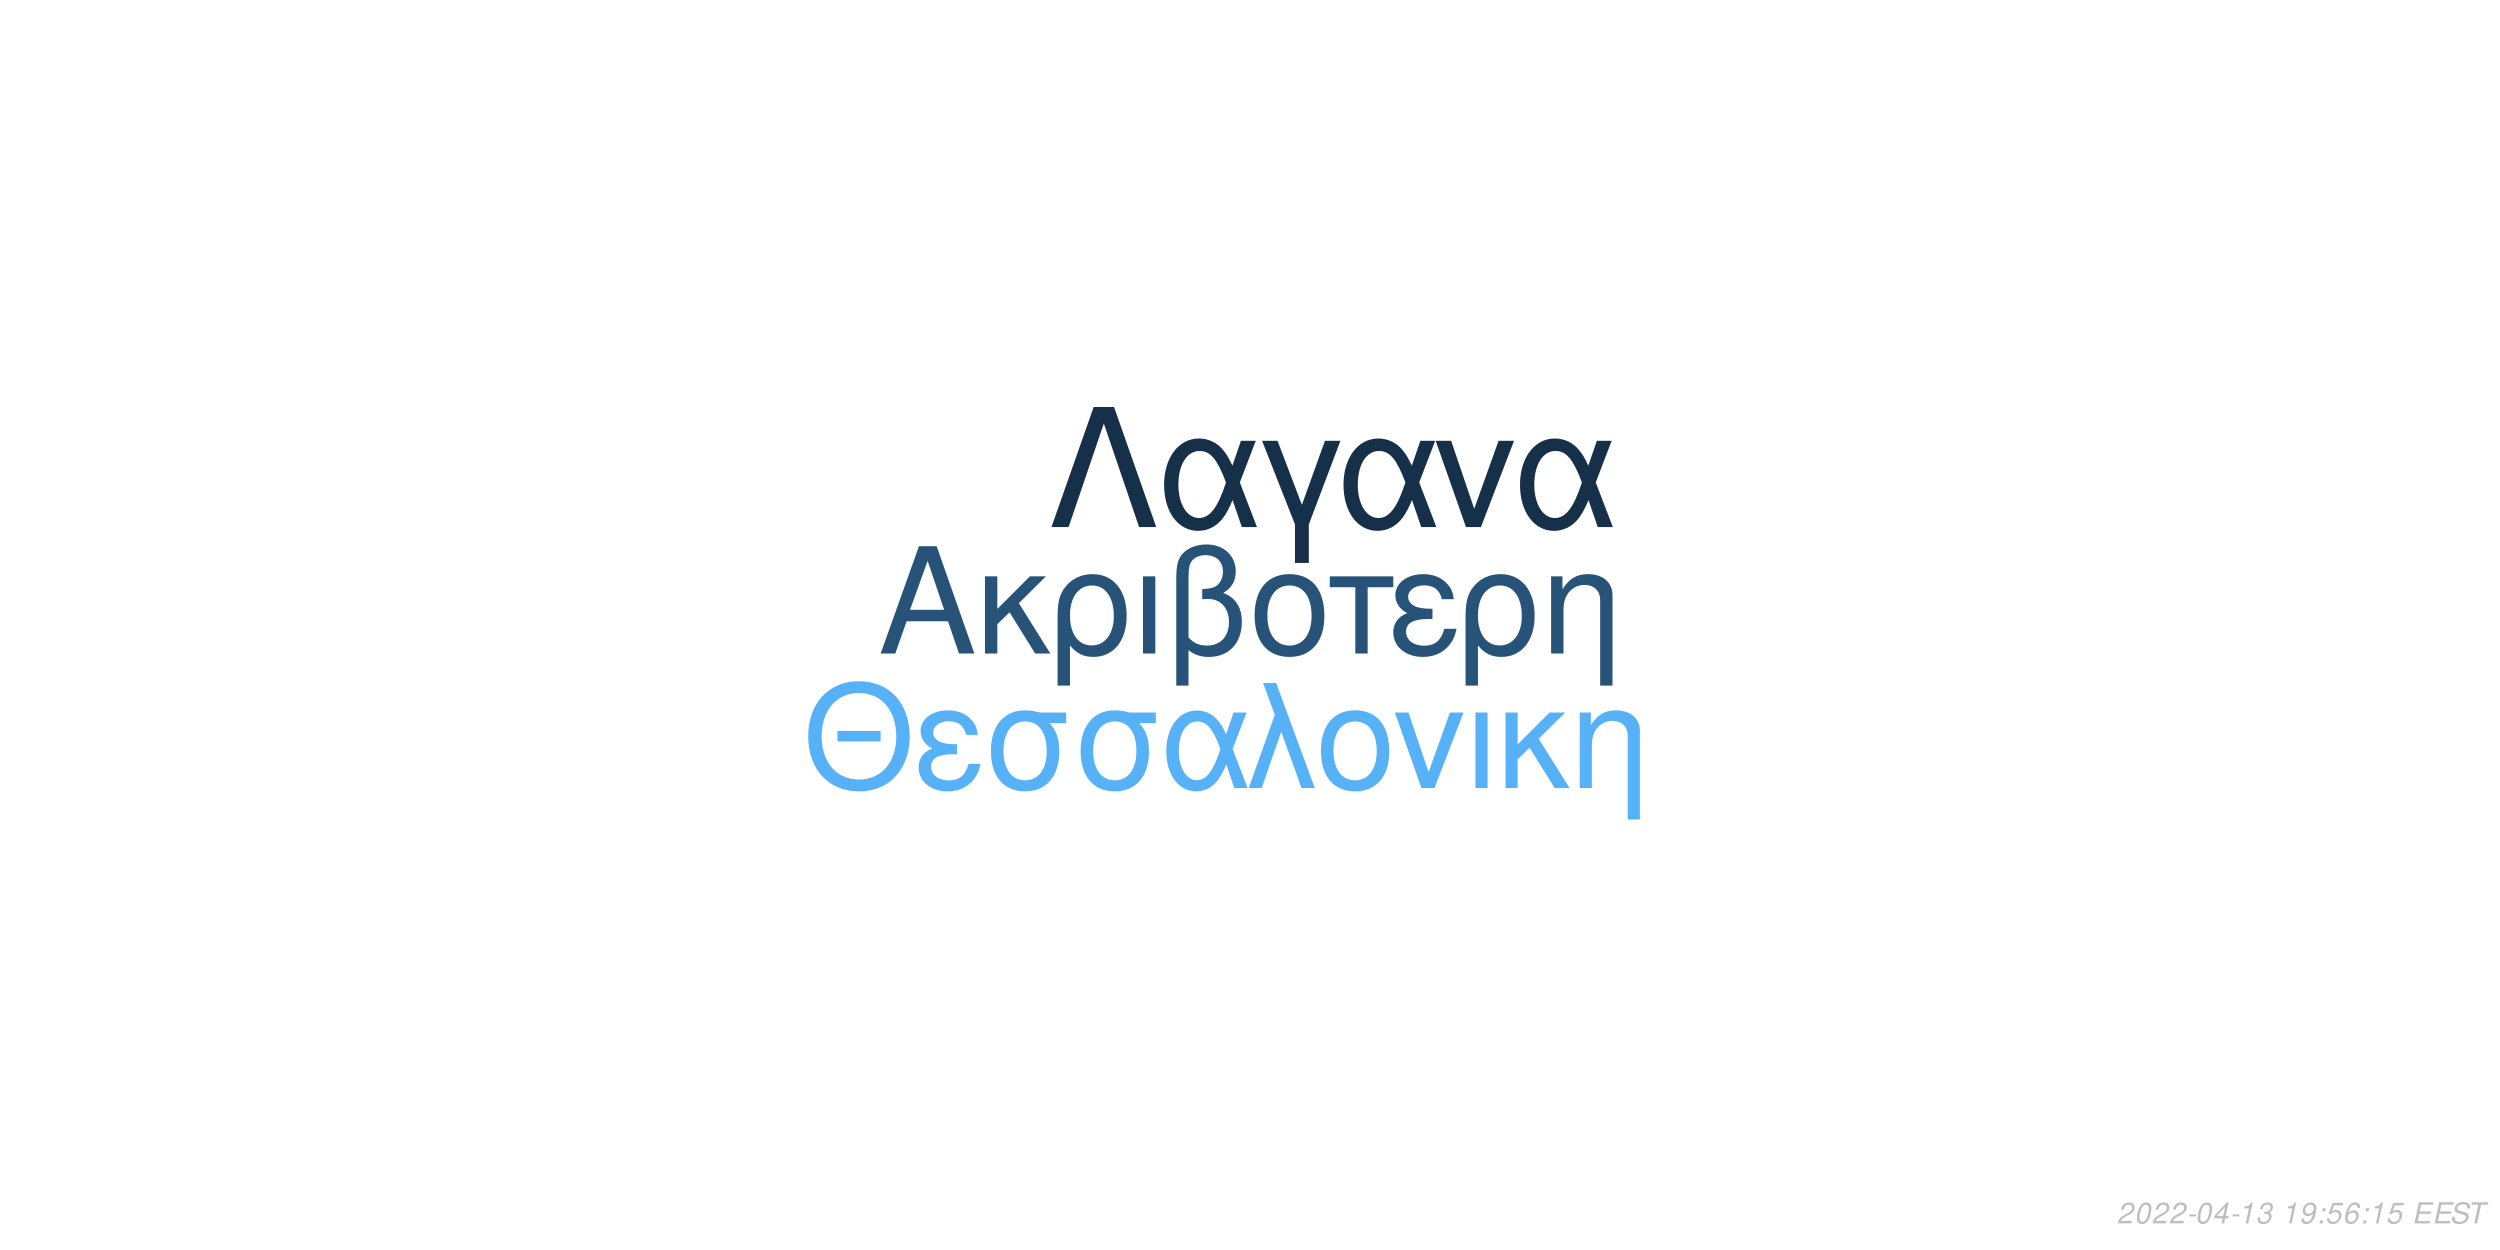
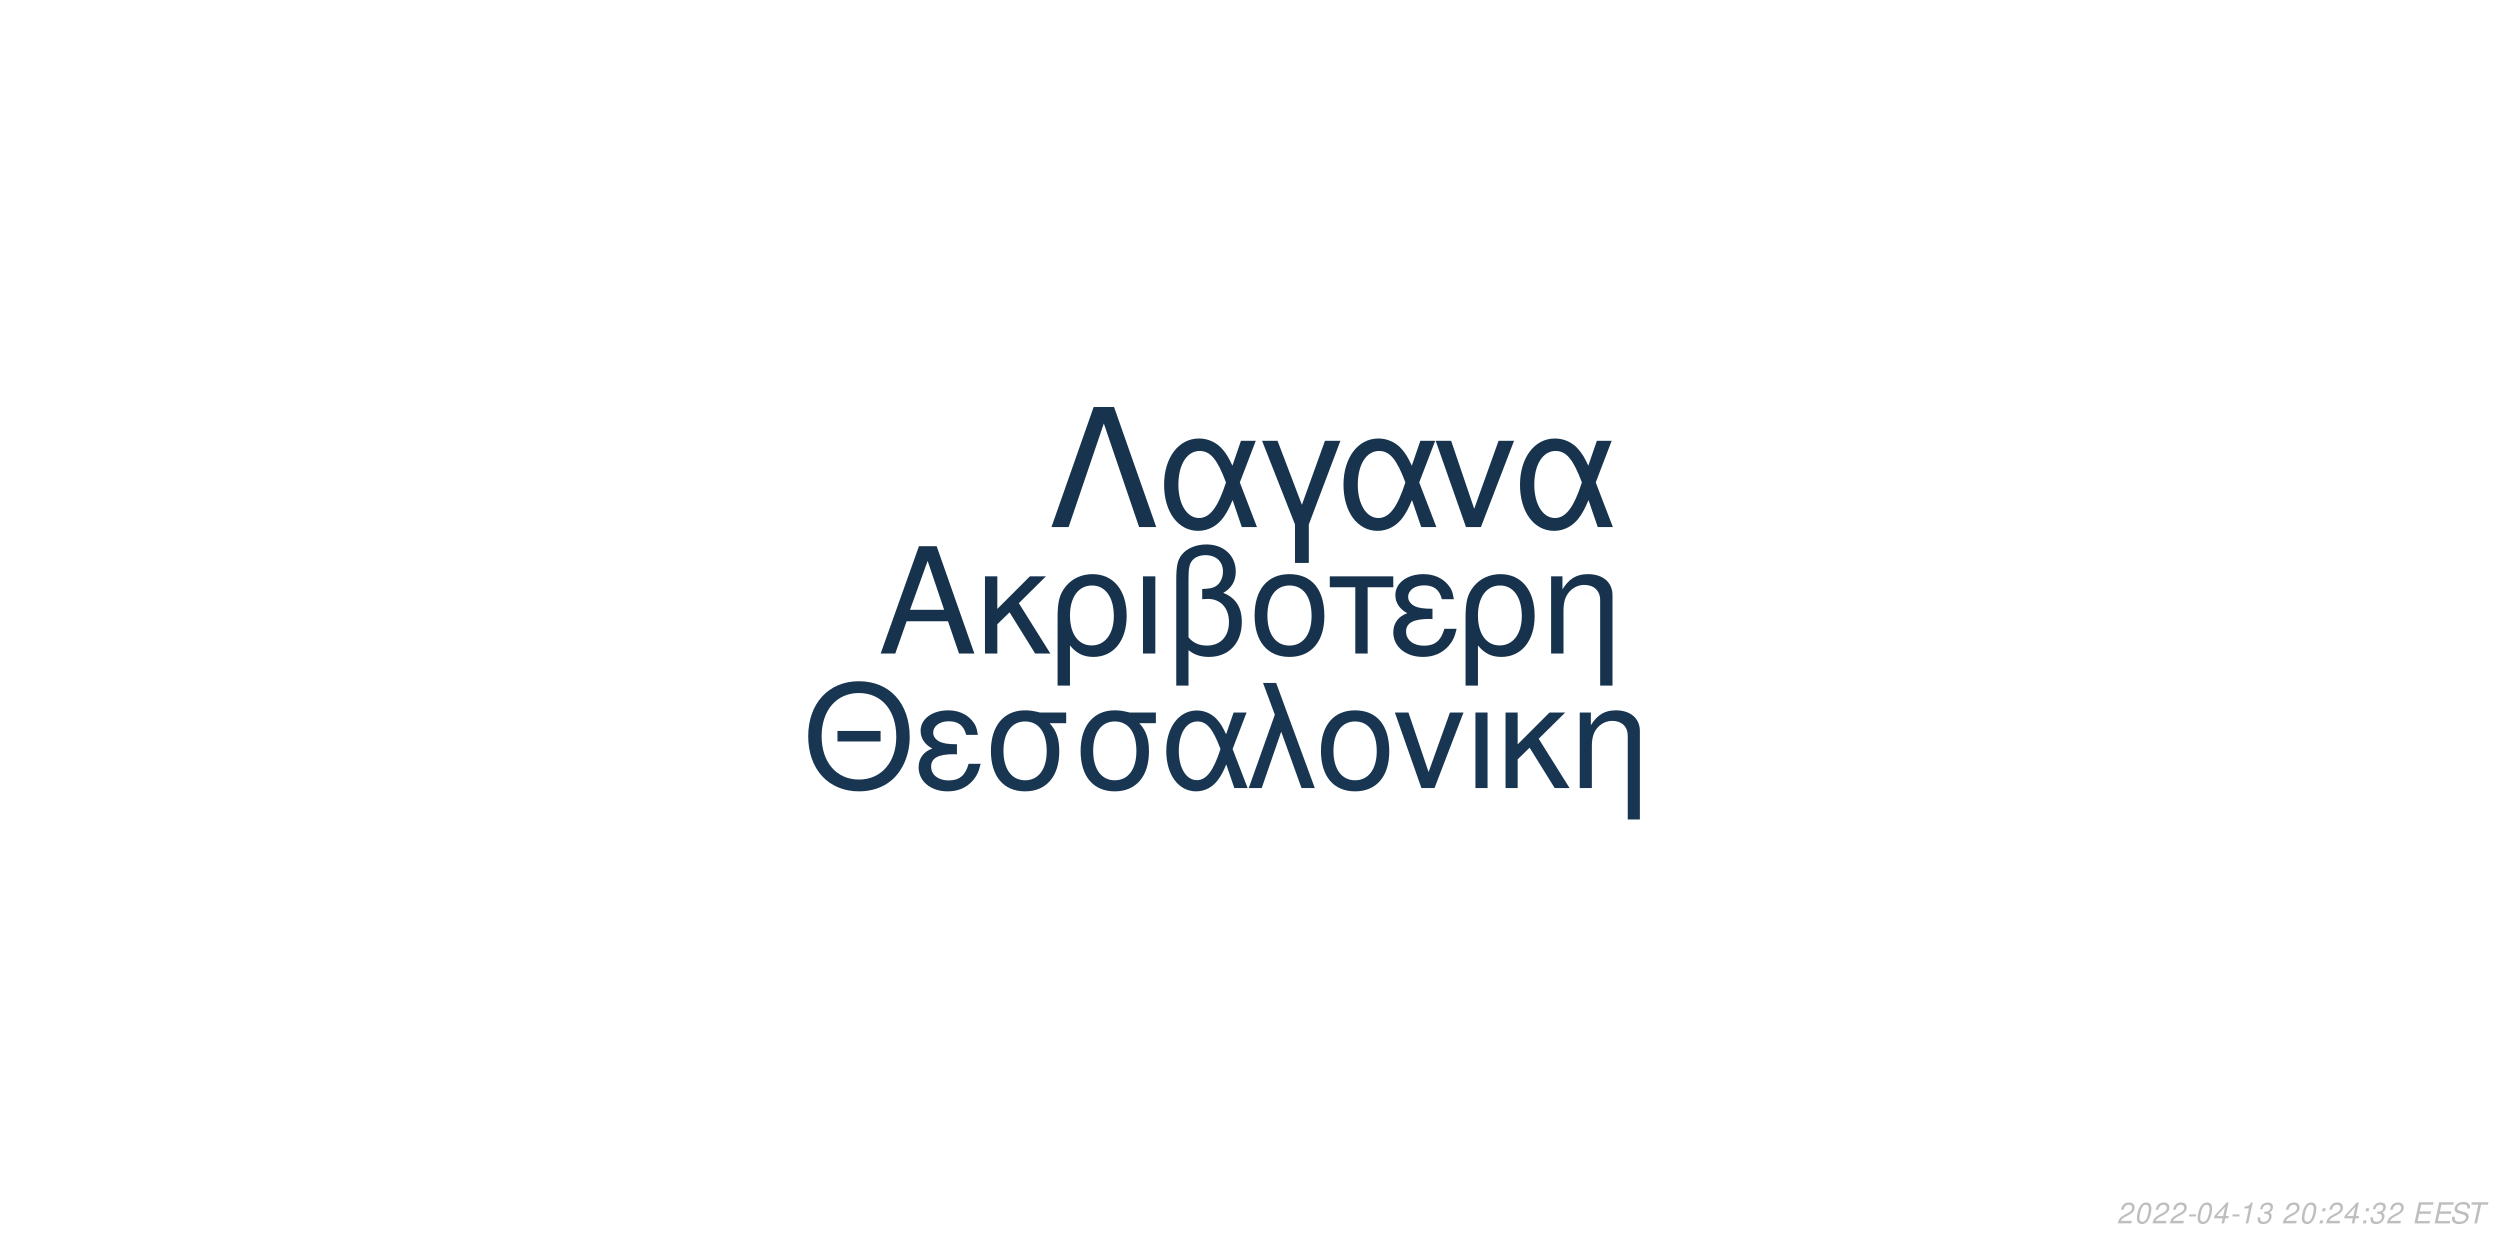
<svg xmlns="http://www.w3.org/2000/svg" xmlns:xlink="http://www.w3.org/1999/xlink" width="864pt" height="432pt" viewBox="0 0 864 432" version="1.1">
  <defs>
    <g>
      <symbol overflow="visible" id="glyph0-0">
        <path style="stroke:none;" d="" />
      </symbol>
      <symbol overflow="visible" id="glyph0-1">
        <path style="stroke:none;" d="M 24.125 -11.141 L 27.938 0 L 33.234 0 L 20.203 -37.094 L 14.094 -37.094 L 0.859 0 L 5.906 0 L 9.828 -11.141 Z M 22.797 -15.109 L 11 -15.109 L 17.094 -32.016 Z M 22.797 -15.109 " />
      </symbol>
      <symbol overflow="visible" id="glyph0-2">
        <path style="stroke:none;" d="M 7.172 -15.422 L 7.172 -26.672 L 2.906 -26.672 L 2.906 0 L 7.172 0 L 7.172 -10.125 L 11.406 -14.25 L 20.25 0 L 25.5 0 L 14.609 -17.406 L 23.969 -26.672 L 18.422 -26.672 Z M 7.172 -15.422 " />
      </symbol>
      <symbol overflow="visible" id="glyph0-3">
        <path style="stroke:none;" d="M 3 11.094 L 7.281 11.094 L 7.281 -2.797 C 9.516 -0.047 11.953 1.172 15.375 1.172 C 22.344 1.172 26.875 -4.422 26.875 -13.031 C 26.875 -21.891 22.297 -27.438 15.062 -27.438 C 11.297 -27.438 7.984 -25.906 5.797 -23.156 C 3.672 -20.516 3 -17.969 3 -12.359 Z M 14.906 -23.516 C 19.547 -23.516 22.438 -19.438 22.438 -12.922 C 22.438 -6.812 19.391 -2.797 14.812 -2.797 C 10.172 -2.797 7.281 -6.766 7.281 -13.125 C 7.281 -19.484 10.234 -23.516 14.906 -23.516 Z M 14.906 -23.516 " />
      </symbol>
      <symbol overflow="visible" id="glyph0-4">
        <path style="stroke:none;" d="M 3.516 0 L 7.781 0 L 7.781 -26.672 L 3.516 -26.672 Z M 3.516 0 " />
      </symbol>
      <symbol overflow="visible" id="glyph0-5">
        <path style="stroke:none;" d="M 4.016 11.094 L 8.25 11.094 L 8.25 -1.172 C 10.172 0.406 12.422 1.172 15.312 1.172 C 22.188 1.172 26.672 -3.609 26.672 -10.891 C 26.672 -15.984 24.578 -19.234 20.25 -20.969 C 23.109 -22.547 24.578 -25.031 24.578 -28.344 C 24.578 -33.844 20.406 -37.703 14.453 -37.703 C 10.938 -37.703 7.734 -36.391 6 -34.25 C 4.484 -32.422 4.016 -30.328 4.016 -25.391 Z M 8.25 -25.656 C 8.25 -29.359 8.5 -30.844 9.469 -32.062 C 10.375 -33.281 12.156 -34 14.094 -34 C 17.812 -34 20.156 -31.812 20.156 -28.297 C 20.156 -25.953 18.984 -23.812 17.297 -23.047 C 16.281 -22.547 15.469 -22.438 12.984 -22.297 L 12.984 -18.781 C 13.734 -18.828 14.344 -18.875 14.969 -18.875 C 19.344 -18.875 22.234 -15.719 22.234 -10.891 C 22.234 -5.906 19.281 -2.75 14.656 -2.75 C 11.953 -2.75 9.922 -3.609 8.25 -5.594 Z M 8.25 -25.656 " />
      </symbol>
      <symbol overflow="visible" id="glyph0-6">
        <path style="stroke:none;" d="M 14.094 -27.438 C 6.562 -27.438 2.094 -22.094 2.094 -13.125 C 2.094 -4.125 6.562 1.172 14.141 1.172 C 21.672 1.172 26.203 -4.172 26.203 -12.922 C 26.203 -22.188 21.828 -27.438 14.094 -27.438 Z M 14.141 -23.516 C 18.938 -23.516 21.781 -19.594 21.781 -12.984 C 21.781 -6.672 18.828 -2.75 14.141 -2.75 C 9.422 -2.75 6.516 -6.672 6.516 -13.125 C 6.516 -19.594 9.422 -23.516 14.141 -23.516 Z M 14.141 -23.516 " />
      </symbol>
      <symbol overflow="visible" id="glyph0-7">
        <path style="stroke:none;" d="M 7.891 0 L 12.156 0 L 12.156 -22.906 L 21.016 -22.906 L 21.016 -26.672 L -0.922 -26.672 L -0.922 -22.906 L 7.891 -22.906 Z M 7.891 0 " />
      </symbol>
      <symbol overflow="visible" id="glyph0-8">
        <path style="stroke:none;" d="M 14.562 -15.469 C 11.344 -15.469 9.562 -15.781 8.297 -16.438 C 6.922 -17.203 6.156 -18.328 6.156 -19.547 C 6.156 -21.891 8.453 -23.562 11.656 -23.562 C 15.062 -23.562 16.953 -22.094 17.812 -18.781 L 21.938 -18.781 C 21.578 -21.266 21.062 -22.5 19.797 -23.922 C 17.812 -26.203 14.906 -27.438 11.453 -27.438 C 5.797 -27.438 1.734 -24.375 1.734 -20.203 C 1.734 -17.609 3.156 -15.375 5.859 -13.938 C 2.797 -12.875 1.016 -10.484 1.016 -7.328 C 1.016 -2.391 5.297 1.172 11.25 1.172 C 14.969 1.172 17.906 -0.109 20.156 -2.641 C 21.578 -4.328 22.297 -5.797 22.906 -8.547 L 18.672 -8.547 C 17.5 -4.422 15.422 -2.703 11.609 -2.703 C 7.938 -2.703 5.438 -4.688 5.438 -7.578 C 5.438 -10.578 7.938 -11.953 13.484 -11.953 C 13.641 -11.953 14.094 -11.953 14.562 -11.906 Z M 14.562 -15.469 " />
      </symbol>
      <symbol overflow="visible" id="glyph0-9">
        <path style="stroke:none;" d="M 3.562 -26.672 L 3.562 0 L 7.844 0 L 7.844 -14.703 C 7.844 -17.906 8.5 -19.891 10.031 -21.531 C 11.406 -22.953 13.188 -23.719 15.062 -23.719 C 18.375 -23.719 20.516 -21.672 20.516 -18.469 L 20.516 11.094 L 24.781 11.094 L 24.781 -20.156 C 24.781 -24.578 21.469 -27.438 16.328 -27.438 C 12.359 -27.438 9.828 -25.906 7.484 -22.188 L 7.484 -26.672 Z M 3.562 -26.672 " />
      </symbol>
      <symbol overflow="visible" id="glyph1-0">
        <path style="stroke:none;" d="" />
      </symbol>
      <symbol overflow="visible" id="glyph1-1">
        <path style="stroke:none;" d="M 26.859 -19.734 L 11.953 -19.734 L 11.953 -16.094 L 26.859 -16.094 Z M 19.328 -36.922 C 8.922 -36.922 1.844 -29.25 1.844 -17.891 C 1.844 -6.484 8.875 1.141 19.391 1.141 C 23.812 1.141 27.703 -0.203 30.641 -2.688 C 34.578 -6.031 36.922 -11.656 36.922 -17.594 C 36.922 -29.297 30 -36.922 19.328 -36.922 Z M 19.328 -32.844 C 27.203 -32.844 32.281 -26.906 32.281 -17.688 C 32.281 -8.922 27.062 -2.938 19.391 -2.938 C 11.609 -2.938 6.484 -8.922 6.484 -17.891 C 6.484 -26.859 11.609 -32.844 19.328 -32.844 Z M 19.328 -32.844 " />
      </symbol>
      <symbol overflow="visible" id="glyph1-2">
        <path style="stroke:none;" d="M 14.25 -15.141 C 11.109 -15.141 9.375 -15.453 8.125 -16.094 C 6.781 -16.844 6.031 -17.938 6.031 -19.141 C 6.031 -21.422 8.266 -23.078 11.406 -23.078 C 14.75 -23.078 16.594 -21.625 17.438 -18.391 L 21.469 -18.391 C 21.125 -20.828 20.625 -22.031 19.391 -23.422 C 17.438 -25.656 14.594 -26.859 11.219 -26.859 C 5.688 -26.859 1.688 -23.875 1.688 -19.781 C 1.688 -17.234 3.094 -15.047 5.734 -13.656 C 2.734 -12.609 1 -10.266 1 -7.172 C 1 -2.344 5.188 1.141 11.016 1.141 C 14.656 1.141 17.547 -0.094 19.734 -2.594 C 21.125 -4.234 21.828 -5.688 22.422 -8.375 L 18.281 -8.375 C 17.141 -4.328 15.094 -2.641 11.359 -2.641 C 7.766 -2.641 5.328 -4.578 5.328 -7.422 C 5.328 -10.359 7.766 -11.703 13.203 -11.703 C 13.359 -11.703 13.797 -11.703 14.25 -11.656 Z M 14.25 -15.141 " />
      </symbol>
      <symbol overflow="visible" id="glyph1-3">
        <path style="stroke:none;" d="M 29 -26.109 L 19.938 -26.109 C 17.594 -26.703 16.438 -26.859 14.703 -26.859 C 7.469 -26.859 2.984 -21.469 2.984 -12.859 C 2.984 -4.031 7.375 1.141 14.797 1.141 C 22.172 1.141 26.609 -4.078 26.609 -12.656 C 26.609 -17.047 25.656 -19.828 23.266 -22.422 L 29 -22.422 Z M 14.797 -23.016 C 19.531 -23.016 22.266 -19.234 22.266 -12.75 C 22.266 -6.531 19.438 -2.688 14.797 -2.688 C 10.172 -2.688 7.328 -6.531 7.328 -12.859 C 7.328 -19.188 10.172 -23.016 14.797 -23.016 Z M 14.797 -23.016 " />
      </symbol>
      <symbol overflow="visible" id="glyph1-4">
        <path style="stroke:none;" d="M 29.344 -26.109 L 24.859 -26.109 L 22.266 -18.578 C 21.125 -21.031 20.484 -22.125 19.328 -23.469 C 17.547 -25.609 14.906 -26.812 12.156 -26.812 C 5.984 -26.812 1.594 -20.984 1.594 -12.812 C 1.594 -4.578 5.828 1.141 11.906 1.141 C 14.953 1.141 17.734 -0.344 19.625 -3.047 C 20.672 -4.531 21.281 -5.688 22.328 -8.172 L 25.109 0 L 29.703 0 L 24.516 -13.5 Z M 20.328 -13.5 C 17.891 -5.922 15.453 -2.734 12.156 -2.734 C 8.516 -2.734 5.922 -6.922 5.922 -12.812 C 5.922 -18.938 8.516 -23.016 12.359 -23.016 C 15.594 -23.016 17.688 -20.531 20.328 -13.5 Z M 20.328 -13.5 " />
      </symbol>
      <symbol overflow="visible" id="glyph1-5">
        <path style="stroke:none;" d="M 1.094 0 L 5.578 0 L 12.312 -19.484 L 19.328 0 L 23.922 0 L 10.562 -36.328 L 6.031 -36.328 L 10.109 -25.359 Z M 1.094 0 " />
      </symbol>
      <symbol overflow="visible" id="glyph1-6">
        <path style="stroke:none;" d="M 13.797 -26.859 C 6.422 -26.859 2.047 -21.625 2.047 -12.859 C 2.047 -4.031 6.422 1.141 13.859 1.141 C 21.234 1.141 25.656 -4.078 25.656 -12.656 C 25.656 -21.719 21.375 -26.859 13.797 -26.859 Z M 13.859 -23.016 C 18.531 -23.016 21.328 -19.188 21.328 -12.703 C 21.328 -6.531 18.438 -2.688 13.859 -2.688 C 9.219 -2.688 6.375 -6.531 6.375 -12.859 C 6.375 -19.188 9.219 -23.016 13.859 -23.016 Z M 13.859 -23.016 " />
      </symbol>
      <symbol overflow="visible" id="glyph1-7">
        <path style="stroke:none;" d="M 14.297 0 L 24.312 -26.109 L 19.625 -26.109 L 12.25 -5.531 L 5.281 -26.109 L 0.594 -26.109 L 9.766 0 Z M 14.297 0 " />
      </symbol>
      <symbol overflow="visible" id="glyph1-8">
        <path style="stroke:none;" d="M 3.438 0 L 7.625 0 L 7.625 -26.109 L 3.438 -26.109 Z M 3.438 0 " />
      </symbol>
      <symbol overflow="visible" id="glyph1-9">
        <path style="stroke:none;" d="M 7.031 -15.094 L 7.031 -26.109 L 2.844 -26.109 L 2.844 0 L 7.031 0 L 7.031 -9.922 L 11.156 -13.953 L 19.828 0 L 24.969 0 L 14.297 -17.047 L 23.469 -26.109 L 18.031 -26.109 Z M 7.031 -15.094 " />
      </symbol>
      <symbol overflow="visible" id="glyph1-10">
        <path style="stroke:none;" d="M 3.484 -26.109 L 3.484 0 L 7.672 0 L 7.672 -14.406 C 7.672 -17.547 8.328 -19.484 9.812 -21.078 C 11.156 -22.469 12.906 -23.219 14.75 -23.219 C 17.984 -23.219 20.078 -21.234 20.078 -18.094 L 20.078 10.859 L 24.266 10.859 L 24.266 -19.734 C 24.266 -24.062 21.031 -26.859 16 -26.859 C 12.109 -26.859 9.609 -25.359 7.328 -21.719 L 7.328 -26.109 Z M 3.484 -26.109 " />
      </symbol>
      <symbol overflow="visible" id="glyph2-0">
        <path style="stroke:none;" d="" />
      </symbol>
      <symbol overflow="visible" id="glyph2-1">
        <path style="stroke:none;" d="M 22.531 -41.484 L 15.484 -41.484 L 0.906 0 L 6.828 0 L 19 -35.797 L 31.188 0 L 37.109 0 Z M 22.531 -41.484 " />
      </symbol>
      <symbol overflow="visible" id="glyph2-2">
        <path style="stroke:none;" d="M 33.516 -29.812 L 28.391 -29.812 L 25.438 -21.219 C 24.125 -24.016 23.391 -25.266 22.078 -26.797 C 20.031 -29.25 17.016 -30.609 13.891 -30.609 C 6.828 -30.609 1.828 -23.953 1.828 -14.625 C 1.828 -5.234 6.656 1.312 13.594 1.312 C 17.078 1.312 20.266 -0.391 22.422 -3.469 C 23.609 -5.172 24.297 -6.484 25.5 -9.328 L 28.688 0 L 33.922 0 L 28 -15.422 Z M 23.219 -15.422 C 20.422 -6.766 17.641 -3.125 13.891 -3.125 C 9.734 -3.125 6.766 -7.906 6.766 -14.625 C 6.766 -21.625 9.734 -26.297 14.109 -26.297 C 17.812 -26.297 20.203 -23.453 23.219 -15.422 Z M 23.219 -15.422 " />
      </symbol>
      <symbol overflow="visible" id="glyph2-3">
        <path style="stroke:none;" d="M 12.062 12.406 L 16.844 12.406 L 16.844 -0.906 L 27.766 -29.812 L 22.422 -29.812 L 14.453 -7.688 L 6.031 -29.812 L 0.688 -29.812 L 12.062 -0.906 Z M 12.062 12.406 " />
      </symbol>
      <symbol overflow="visible" id="glyph2-4">
        <path style="stroke:none;" d="M 16.328 0 L 27.766 -29.812 L 22.422 -29.812 L 14 -6.312 L 6.031 -29.812 L 0.688 -29.812 L 11.156 0 Z M 16.328 0 " />
      </symbol>
      <symbol overflow="visible" id="glyph3-0">
        <path style="stroke:none;" d="" />
      </symbol>
      <symbol overflow="visible" id="glyph3-1">
        <path style="stroke:none;" d="M 5.234 -0.875 L 1.469 -0.875 C 1.641 -1.375 2.203 -1.891 3.109 -2.344 L 4.234 -2.938 C 5.562 -3.625 6.219 -4.469 6.219 -5.484 C 6.219 -5.938 6.062 -6.359 5.797 -6.656 C 5.469 -7.047 4.984 -7.234 4.312 -7.234 C 2.766 -7.234 1.891 -6.453 1.484 -4.734 L 2.375 -4.734 C 2.484 -5.188 2.609 -5.484 2.797 -5.75 C 3.094 -6.203 3.609 -6.453 4.188 -6.453 C 4.891 -6.453 5.344 -6.031 5.344 -5.375 C 5.344 -4.703 4.859 -4.094 4.016 -3.656 L 2.984 -3.125 C 1.234 -2.188 0.797 -1.656 0.344 -0.016 L 5.047 -0.016 Z M 5.234 -0.875 " />
      </symbol>
      <symbol overflow="visible" id="glyph3-2">
        <path style="stroke:none;" d="M 4.203 -7.234 C 3.375 -7.234 2.688 -6.812 2.125 -5.984 C 1.484 -5.047 0.984 -3.188 0.984 -1.734 C 0.984 -1.109 1.172 -0.562 1.484 -0.266 C 1.797 0.047 2.281 0.234 2.766 0.234 C 3.625 0.234 4.281 -0.156 4.859 -1.016 C 5.516 -1.953 6 -3.797 6 -5.266 C 6 -6.5 5.328 -7.234 4.203 -7.234 Z M 4.094 -6.453 C 4.734 -6.453 5.125 -5.984 5.125 -5.156 C 5.125 -4.203 4.781 -2.625 4.406 -1.812 C 3.984 -0.938 3.516 -0.547 2.875 -0.547 C 2.25 -0.547 1.875 -1.031 1.875 -1.828 C 1.875 -2.797 2.203 -4.344 2.594 -5.203 C 2.984 -6.047 3.453 -6.453 4.094 -6.453 Z M 4.094 -6.453 " />
      </symbol>
      <symbol overflow="visible" id="glyph3-3">
        <path style="stroke:none;" d="M 3.516 -3.125 L 1.125 -3.125 L 0.969 -2.406 L 3.359 -2.406 Z M 3.516 -3.125 " />
      </symbol>
      <symbol overflow="visible" id="glyph3-4">
        <path style="stroke:none;" d="M 3.625 -1.75 L 3.266 0 L 4.141 0 L 4.516 -1.75 L 5.562 -1.75 L 5.734 -2.531 L 4.688 -2.531 L 5.688 -7.234 L 5.016 -7.234 L 0.844 -2.672 L 0.641 -1.75 Z M 3.797 -2.531 L 1.594 -2.531 L 4.469 -5.703 Z M 3.797 -2.531 " />
      </symbol>
      <symbol overflow="visible" id="glyph3-5">
        <path style="stroke:none;" d="M 3.703 -5.188 L 2.594 0 L 3.469 0 L 5.016 -7.234 L 4.438 -7.234 C 3.906 -6.156 3.688 -6.016 2.234 -5.812 L 2.109 -5.188 Z M 3.703 -5.188 " />
      </symbol>
      <symbol overflow="visible" id="glyph3-6">
        <path style="stroke:none;" d="M 2.922 -3.312 C 3.125 -3.344 3.234 -3.344 3.375 -3.344 C 4.203 -3.344 4.688 -3 4.688 -2.406 C 4.688 -1.312 3.906 -0.547 2.781 -0.547 C 2.047 -0.547 1.594 -0.938 1.594 -1.562 C 1.594 -1.719 1.609 -1.844 1.656 -2.094 L 0.766 -2.094 C 0.734 -1.797 0.719 -1.641 0.719 -1.469 C 0.719 -0.375 1.406 0.234 2.641 0.234 C 3.547 0.234 4.297 -0.078 4.812 -0.656 C 5.266 -1.156 5.562 -1.875 5.562 -2.547 C 5.562 -3.125 5.344 -3.453 4.797 -3.734 C 5.641 -4.234 6.016 -4.844 6.016 -5.734 C 6.016 -6.656 5.312 -7.234 4.203 -7.234 C 3.375 -7.234 2.672 -6.938 2.188 -6.375 C 1.891 -6.031 1.703 -5.641 1.516 -4.906 L 2.391 -4.906 C 2.5 -5.359 2.594 -5.594 2.734 -5.812 C 3.047 -6.234 3.516 -6.453 4.078 -6.453 C 4.734 -6.453 5.141 -6.125 5.141 -5.578 C 5.141 -5.188 5.016 -4.797 4.797 -4.547 C 4.516 -4.234 4 -4.062 3.266 -4.062 L 3.078 -4.062 Z M 2.922 -3.312 " />
      </symbol>
      <symbol overflow="visible" id="glyph3-7">
        <path style="stroke:none;" d="" />
      </symbol>
      <symbol overflow="visible" id="glyph3-8">
-         <path style="stroke:none;" d="M 0.844 -1.656 C 0.844 -1.547 0.844 -1.438 0.844 -1.375 C 0.844 -0.406 1.531 0.234 2.578 0.234 C 3.203 0.234 3.766 0.016 4.297 -0.438 C 4.938 -1 5.312 -1.656 5.594 -2.719 C 5.844 -3.672 6.016 -4.766 6.016 -5.375 C 6.016 -5.844 5.844 -6.328 5.547 -6.656 C 5.203 -7.031 4.703 -7.234 4.062 -7.234 C 2.516 -7.234 1.297 -5.938 1.297 -4.266 C 1.297 -3.203 1.984 -2.547 3.047 -2.547 C 3.484 -2.547 3.953 -2.672 4.281 -2.891 C 4.406 -2.984 4.547 -3.078 4.828 -3.344 C 4.438 -1.484 3.703 -0.547 2.703 -0.547 C 2.109 -0.547 1.719 -0.938 1.719 -1.547 L 1.719 -1.656 Z M 3.953 -6.453 C 4.625 -6.453 5.141 -5.953 5.141 -5.281 C 5.141 -4.188 4.312 -3.312 3.297 -3.312 C 2.594 -3.312 2.172 -3.734 2.172 -4.453 C 2.172 -5.562 2.984 -6.453 3.953 -6.453 Z M 3.953 -6.453 " />
+         <path style="stroke:none;" d="M 2.359 -1.031 L 1.312 -1.031 L 1.094 0 L 2.141 0 Z M 3.266 -5.234 L 2.219 -5.234 L 2 -4.203 L 3.047 -4.203 Z M 3.266 -5.234 " />
      </symbol>
      <symbol overflow="visible" id="glyph3-9">
-         <path style="stroke:none;" d="M 2.359 -1.031 L 1.312 -1.031 L 1.094 0 L 2.141 0 Z M 3.266 -5.234 L 2.219 -5.234 L 2 -4.203 L 3.047 -4.203 Z M 3.266 -5.234 " />
+         <path style="stroke:none;" d="M 2.547 -3.312 L 6.5 -3.312 L 6.688 -4.141 L 2.719 -4.141 L 3.219 -6.469 L 7.344 -6.469 L 7.516 -7.297 L 2.453 -7.297 L 0.906 0 L 6.125 0 L 6.297 -0.812 L 2.016 -0.812 Z M 2.547 -3.312 " />
      </symbol>
      <symbol overflow="visible" id="glyph3-10">
-         <path style="stroke:none;" d="M 6.297 -7.094 L 2.594 -7.094 L 1.234 -3.234 L 2.047 -3.234 C 2.656 -3.766 2.938 -3.906 3.531 -3.906 C 4.328 -3.906 4.797 -3.453 4.797 -2.688 C 4.797 -1.438 3.969 -0.547 2.828 -0.547 C 2.031 -0.547 1.609 -0.938 1.578 -1.734 L 0.703 -1.734 L 0.703 -1.516 C 0.703 -0.938 0.844 -0.547 1.188 -0.266 C 1.562 0.062 2.078 0.234 2.703 0.234 C 3.656 0.234 4.391 -0.156 4.984 -0.922 C 5.422 -1.5 5.672 -2.234 5.672 -2.953 C 5.672 -4 4.938 -4.672 3.812 -4.672 C 3.328 -4.672 2.906 -4.547 2.406 -4.234 L 3.109 -6.219 L 6.109 -6.219 Z M 6.297 -7.094 " />
+         <path style="stroke:none;" d="M 7.062 -5.156 C 7.125 -5.438 7.141 -5.562 7.141 -5.703 C 7.141 -6.156 6.938 -6.594 6.594 -6.891 C 6.188 -7.25 5.656 -7.406 4.875 -7.406 C 3.844 -7.406 3.047 -7.125 2.5 -6.562 C 2.094 -6.141 1.781 -5.438 1.781 -4.922 C 1.781 -4.297 2.219 -3.766 2.891 -3.562 L 4.594 -3.094 C 5.406 -2.859 5.734 -2.578 5.734 -2.094 C 5.734 -1.781 5.547 -1.406 5.266 -1.141 C 4.844 -0.766 4.266 -0.578 3.453 -0.578 C 2.328 -0.578 1.812 -0.984 1.812 -1.906 C 1.812 -2.047 1.812 -2.125 1.844 -2.312 L 0.984 -2.312 C 0.906 -2.062 0.891 -1.906 0.891 -1.688 C 0.891 -0.484 1.797 0.234 3.297 0.234 C 4.359 0.234 5.234 -0.062 5.812 -0.609 C 6.344 -1.078 6.688 -1.797 6.688 -2.375 C 6.688 -2.641 6.609 -2.906 6.453 -3.156 C 6.234 -3.5 5.938 -3.703 5.469 -3.828 L 3.75 -4.312 C 2.984 -4.547 2.734 -4.734 2.734 -5.188 C 2.734 -5.547 2.875 -5.844 3.188 -6.109 C 3.547 -6.438 4.031 -6.594 4.703 -6.594 C 5.266 -6.594 5.688 -6.484 5.906 -6.297 C 6.094 -6.125 6.219 -5.797 6.219 -5.516 C 6.219 -5.422 6.203 -5.344 6.188 -5.156 Z M 7.062 -5.156 " />
      </symbol>
      <symbol overflow="visible" id="glyph3-11">
-         <path style="stroke:none;" d="M 6.125 -5.344 L 6.141 -5.625 C 6.141 -6.609 5.453 -7.234 4.391 -7.234 C 3.438 -7.234 2.641 -6.719 2.016 -5.703 C 1.422 -4.781 0.938 -2.953 0.938 -1.688 C 0.938 -0.516 1.688 0.234 2.859 0.234 C 3.703 0.234 4.438 -0.156 5 -0.875 C 5.406 -1.422 5.672 -2.156 5.672 -2.766 C 5.672 -3.812 4.969 -4.5 3.906 -4.5 C 3.234 -4.5 2.672 -4.234 2.094 -3.625 C 2.406 -5.375 3.234 -6.453 4.25 -6.453 C 4.703 -6.453 5.062 -6.234 5.172 -5.844 C 5.203 -5.719 5.234 -5.578 5.25 -5.344 Z M 3.656 -3.734 C 4.344 -3.734 4.797 -3.281 4.797 -2.625 C 4.797 -1.469 3.984 -0.547 2.984 -0.547 C 2.297 -0.547 1.812 -1.047 1.812 -1.766 C 1.812 -2.859 2.625 -3.734 3.656 -3.734 Z M 3.656 -3.734 " />
-       </symbol>
-       <symbol overflow="visible" id="glyph3-12">
-         <path style="stroke:none;" d="M 2.547 -3.312 L 6.5 -3.312 L 6.688 -4.141 L 2.719 -4.141 L 3.219 -6.469 L 7.344 -6.469 L 7.516 -7.297 L 2.453 -7.297 L 0.906 0 L 6.125 0 L 6.297 -0.812 L 2.016 -0.812 Z M 2.547 -3.312 " />
-       </symbol>
-       <symbol overflow="visible" id="glyph3-13">
-         <path style="stroke:none;" d="M 7.062 -5.156 C 7.125 -5.438 7.141 -5.562 7.141 -5.703 C 7.141 -6.156 6.938 -6.594 6.594 -6.891 C 6.188 -7.25 5.656 -7.406 4.875 -7.406 C 3.844 -7.406 3.047 -7.125 2.5 -6.562 C 2.094 -6.141 1.781 -5.438 1.781 -4.922 C 1.781 -4.297 2.219 -3.766 2.891 -3.562 L 4.594 -3.094 C 5.406 -2.859 5.734 -2.578 5.734 -2.094 C 5.734 -1.781 5.547 -1.406 5.266 -1.141 C 4.844 -0.766 4.266 -0.578 3.453 -0.578 C 2.328 -0.578 1.812 -0.984 1.812 -1.906 C 1.812 -2.047 1.812 -2.125 1.844 -2.312 L 0.984 -2.312 C 0.906 -2.062 0.891 -1.906 0.891 -1.688 C 0.891 -0.484 1.797 0.234 3.297 0.234 C 4.359 0.234 5.234 -0.062 5.812 -0.609 C 6.344 -1.078 6.688 -1.797 6.688 -2.375 C 6.688 -2.641 6.609 -2.906 6.453 -3.156 C 6.234 -3.5 5.938 -3.703 5.469 -3.828 L 3.75 -4.312 C 2.984 -4.547 2.734 -4.734 2.734 -5.188 C 2.734 -5.547 2.875 -5.844 3.188 -6.109 C 3.547 -6.438 4.031 -6.594 4.703 -6.594 C 5.266 -6.594 5.688 -6.484 5.906 -6.297 C 6.094 -6.125 6.219 -5.797 6.219 -5.516 C 6.219 -5.422 6.203 -5.344 6.188 -5.156 Z M 7.062 -5.156 " />
-       </symbol>
-       <symbol overflow="visible" id="glyph3-14">
        <path style="stroke:none;" d="M 4.938 -6.469 L 7.312 -6.469 L 7.484 -7.297 L 1.75 -7.297 L 1.578 -6.469 L 3.984 -6.469 L 2.609 0 L 3.547 0 Z M 4.938 -6.469 " />
      </symbol>
    </g>
  </defs>
  <g id="surface1">
    <rect x="0" y="0" width="864" height="432" style="fill:rgb(100%,100%,100%);fill-opacity:1;stroke:none;" />
-     <g style="fill:rgb(15.294%,32.549%,47.451%);fill-opacity:1;">
+     <g style="fill:rgb(9.02%,19.608%,29.804%);fill-opacity:1;">
      <use xlink:href="#glyph0-1" x="303.5" y="225.861" />
      <use xlink:href="#glyph0-2" x="337.5" y="225.861" />
      <use xlink:href="#glyph0-3" x="362.5" y="225.861" />
      <use xlink:href="#glyph0-4" x="391.5" y="225.861" />
      <use xlink:href="#glyph0-5" x="402.5" y="225.861" />
      <use xlink:href="#glyph0-6" x="431.5" y="225.861" />
      <use xlink:href="#glyph0-7" x="460.5" y="225.861" />
      <use xlink:href="#glyph0-8" x="480.5" y="225.861" />
      <use xlink:href="#glyph0-3" x="503.5" y="225.861" />
      <use xlink:href="#glyph0-9" x="532.5" y="225.861" />
    </g>
-     <g style="fill:rgb(33.725%,69.412%,96.863%);fill-opacity:1;">
+     <g style="fill:rgb(9.412%,21.176%,31.765%);fill-opacity:1;">
      <use xlink:href="#glyph1-1" x="277.473" y="272.354" />
      <use xlink:href="#glyph1-2" x="316.473" y="272.354" />
      <use xlink:href="#glyph1-3" x="339.473" y="272.354" />
      <use xlink:href="#glyph1-3" x="370.473" y="272.354" />
      <use xlink:href="#glyph1-4" x="401.473" y="272.354" />
      <use xlink:href="#glyph1-5" x="430.473" y="272.354" />
      <use xlink:href="#glyph1-6" x="454.473" y="272.354" />
      <use xlink:href="#glyph1-7" x="481.473" y="272.354" />
      <use xlink:href="#glyph1-8" x="506.473" y="272.354" />
      <use xlink:href="#glyph1-9" x="517.473" y="272.354" />
      <use xlink:href="#glyph1-10" x="542.473" y="272.354" />
    </g>
-     <g style="fill:rgb(8.627%,18.824%,29.02%);fill-opacity:1;">
+     <g style="fill:rgb(9.02%,20%,30.196%);fill-opacity:1;">
      <use xlink:href="#glyph2-1" x="362.484" y="182.152" />
      <use xlink:href="#glyph2-2" x="400.484" y="182.152" />
      <use xlink:href="#glyph2-3" x="435.484" y="182.152" />
      <use xlink:href="#glyph2-2" x="462.484" y="182.152" />
      <use xlink:href="#glyph2-4" x="495.484" y="182.152" />
      <use xlink:href="#glyph2-2" x="523.484" y="182.152" />
    </g>
    <g style="fill:rgb(74.51%,74.51%,74.51%);fill-opacity:1;">
      <use xlink:href="#glyph3-1" x="731.52" y="422.81" />
      <use xlink:href="#glyph3-2" x="737.52" y="422.81" />
      <use xlink:href="#glyph3-1" x="743.52" y="422.81" />
      <use xlink:href="#glyph3-1" x="749.52" y="422.81" />
      <use xlink:href="#glyph3-3" x="755.52" y="422.81" />
      <use xlink:href="#glyph3-2" x="758.52" y="422.81" />
      <use xlink:href="#glyph3-4" x="764.52" y="422.81" />
      <use xlink:href="#glyph3-3" x="770.52" y="422.81" />
      <use xlink:href="#glyph3-5" x="773.52" y="422.81" />
      <use xlink:href="#glyph3-6" x="779.52" y="422.81" />
      <use xlink:href="#glyph3-7" x="785.52" y="422.81" />
-       <use xlink:href="#glyph3-5" x="788.52" y="422.81" />
-       <use xlink:href="#glyph3-8" x="794.52" y="422.81" />
-       <use xlink:href="#glyph3-9" x="800.52" y="422.81" />
-       <use xlink:href="#glyph3-10" x="803.52" y="422.81" />
-       <use xlink:href="#glyph3-11" x="809.52" y="422.81" />
-       <use xlink:href="#glyph3-9" x="815.52" y="422.81" />
-       <use xlink:href="#glyph3-5" x="818.52" y="422.81" />
-       <use xlink:href="#glyph3-10" x="824.52" y="422.81" />
+       <use xlink:href="#glyph3-1" x="788.52" y="422.81" />
+       <use xlink:href="#glyph3-2" x="794.52" y="422.81" />
+       <use xlink:href="#glyph3-8" x="800.52" y="422.81" />
+       <use xlink:href="#glyph3-1" x="803.52" y="422.81" />
+       <use xlink:href="#glyph3-4" x="809.52" y="422.81" />
+       <use xlink:href="#glyph3-8" x="815.52" y="422.81" />
+       <use xlink:href="#glyph3-6" x="818.52" y="422.81" />
+       <use xlink:href="#glyph3-1" x="824.52" y="422.81" />
      <use xlink:href="#glyph3-7" x="830.52" y="422.81" />
-       <use xlink:href="#glyph3-12" x="833.52" y="422.81" />
-       <use xlink:href="#glyph3-12" x="840.52" y="422.81" />
-       <use xlink:href="#glyph3-13" x="846.52" y="422.81" />
-       <use xlink:href="#glyph3-14" x="852.52" y="422.81" />
+       <use xlink:href="#glyph3-9" x="833.52" y="422.81" />
+       <use xlink:href="#glyph3-9" x="840.52" y="422.81" />
+       <use xlink:href="#glyph3-10" x="846.52" y="422.81" />
+       <use xlink:href="#glyph3-11" x="852.52" y="422.81" />
    </g>
  </g>
</svg>
